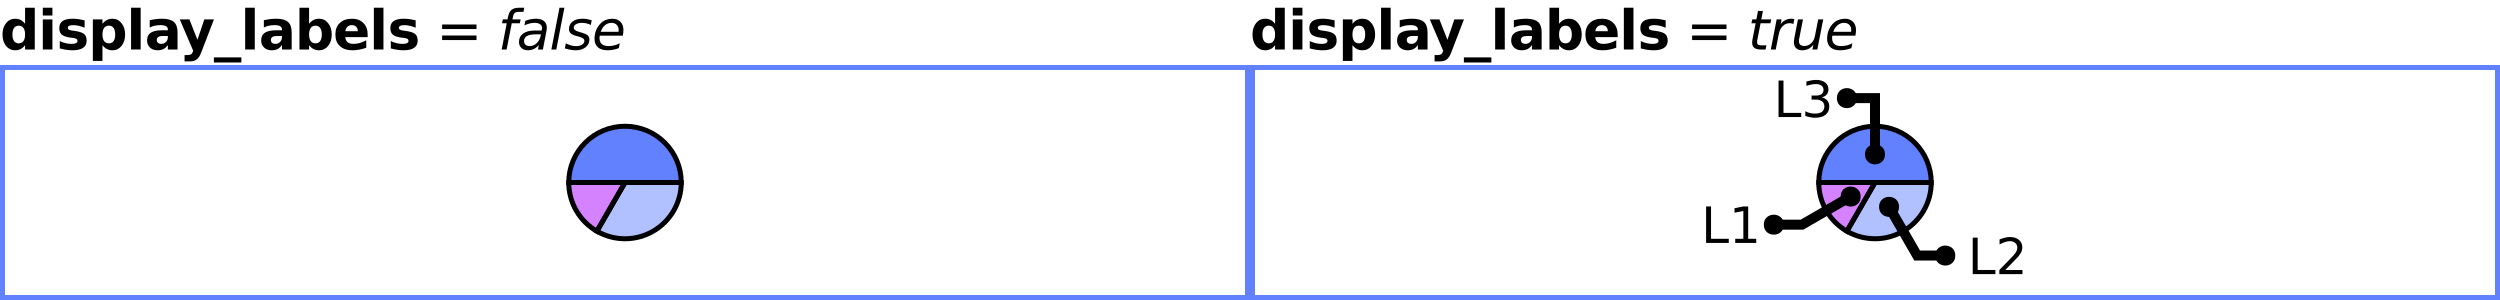
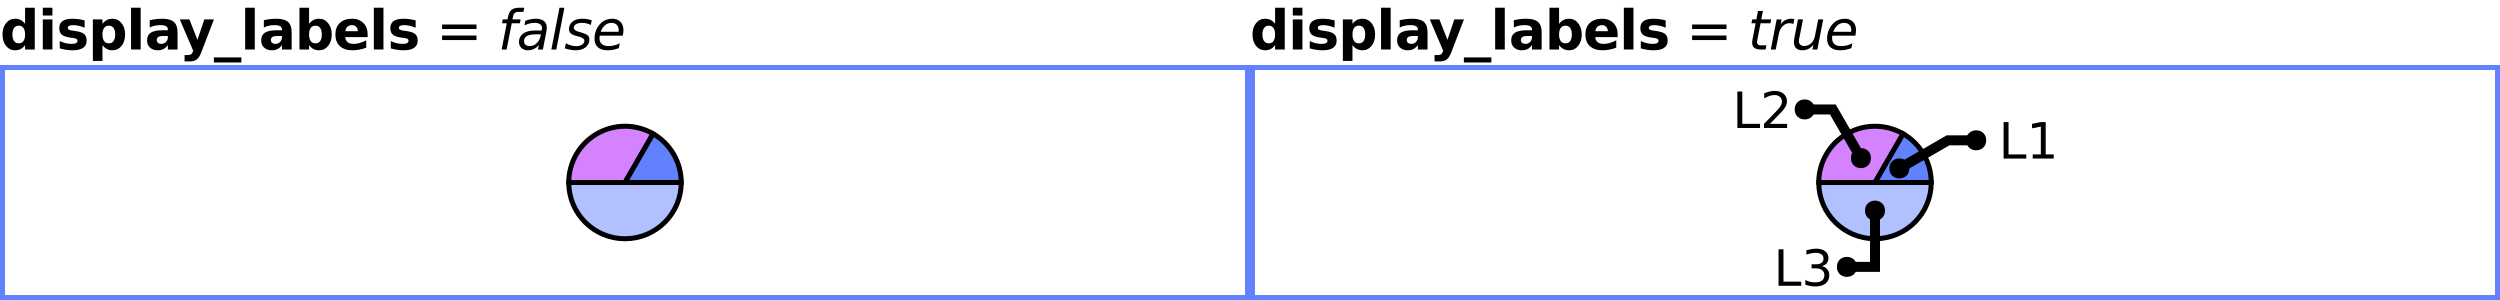
<svg xmlns="http://www.w3.org/2000/svg" xmlns:xlink="http://www.w3.org/1999/xlink" width="500pt" height="60pt" viewBox="0 0 500 60" version="1.1">
  <defs>
    <g>
      <symbol overflow="visible" id="glyph0-0">
        <path style="stroke:none;" d="M 0.547 1.938 L 0.547 -7.75 L 6.047 -7.75 L 6.047 1.938 Z M 1.172 1.328 L 5.438 1.328 L 5.438 -7.141 L 1.172 -7.141 Z M 1.172 1.328 " />
      </symbol>
      <symbol overflow="visible" id="glyph0-1">
        <path style="stroke:none;" d="M 5.016 -5.141 L 5.016 -8.359 L 6.953 -8.359 L 6.953 0 L 5.016 0 L 5.016 -0.875 C 4.754 -0.52 4.461 -0.258 4.141 -0.094 C 3.816 0.07 3.445 0.156 3.031 0.156 C 2.289 0.156 1.68 -0.133 1.203 -0.719 C 0.734 -1.312 0.5 -2.07 0.5 -3 C 0.5 -3.926 0.734 -4.68 1.203 -5.266 C 1.68 -5.859 2.289 -6.156 3.031 -6.156 C 3.445 -6.156 3.816 -6.07 4.141 -5.906 C 4.461 -5.738 4.754 -5.484 5.016 -5.141 Z M 3.75 -1.234 C 4.156 -1.234 4.469 -1.383 4.688 -1.688 C 4.906 -1.988 5.016 -2.426 5.016 -3 C 5.016 -3.57 4.906 -4.008 4.688 -4.312 C 4.469 -4.613 4.156 -4.766 3.75 -4.766 C 3.344 -4.766 3.031 -4.613 2.812 -4.312 C 2.594 -4.008 2.484 -3.57 2.484 -3 C 2.484 -2.426 2.594 -1.988 2.812 -1.688 C 3.031 -1.383 3.344 -1.234 3.75 -1.234 Z M 3.75 -1.234 " />
      </symbol>
      <symbol overflow="visible" id="glyph0-2">
        <path style="stroke:none;" d="M 0.922 -6.016 L 2.844 -6.016 L 2.844 0 L 0.922 0 Z M 0.922 -8.359 L 2.844 -8.359 L 2.844 -6.797 L 0.922 -6.797 Z M 0.922 -8.359 " />
      </symbol>
      <symbol overflow="visible" id="glyph0-3">
        <path style="stroke:none;" d="M 5.625 -5.828 L 5.625 -4.359 C 5.207 -4.535 4.805 -4.664 4.422 -4.75 C 4.047 -4.832 3.688 -4.875 3.344 -4.875 C 2.977 -4.875 2.707 -4.828 2.531 -4.734 C 2.352 -4.648 2.266 -4.516 2.266 -4.328 C 2.266 -4.172 2.332 -4.051 2.469 -3.969 C 2.602 -3.883 2.844 -3.82 3.188 -3.781 L 3.531 -3.734 C 4.508 -3.609 5.172 -3.398 5.516 -3.109 C 5.859 -2.828 6.031 -2.379 6.031 -1.766 C 6.031 -1.129 5.789 -0.648 5.312 -0.328 C 4.844 -0.004 4.141 0.156 3.203 0.156 C 2.805 0.156 2.395 0.125 1.969 0.062 C 1.539 0 1.102 -0.094 0.656 -0.219 L 0.656 -1.688 C 1.039 -1.5 1.43 -1.359 1.828 -1.266 C 2.234 -1.172 2.645 -1.125 3.062 -1.125 C 3.438 -1.125 3.719 -1.176 3.906 -1.281 C 4.102 -1.383 4.203 -1.535 4.203 -1.734 C 4.203 -1.91 4.133 -2.039 4 -2.125 C 3.875 -2.207 3.613 -2.273 3.219 -2.328 L 2.891 -2.359 C 2.023 -2.473 1.422 -2.672 1.078 -2.953 C 0.734 -3.242 0.562 -3.688 0.562 -4.281 C 0.562 -4.914 0.781 -5.383 1.219 -5.688 C 1.656 -6 2.328 -6.156 3.234 -6.156 C 3.586 -6.156 3.957 -6.129 4.344 -6.078 C 4.738 -6.023 5.164 -5.941 5.625 -5.828 Z M 5.625 -5.828 " />
      </symbol>
      <symbol overflow="visible" id="glyph0-4">
        <path style="stroke:none;" d="M 2.844 -0.875 L 2.844 2.281 L 0.922 2.281 L 0.922 -6.016 L 2.844 -6.016 L 2.844 -5.141 C 3.113 -5.484 3.41 -5.738 3.734 -5.906 C 4.055 -6.07 4.426 -6.156 4.844 -6.156 C 5.582 -6.156 6.188 -5.859 6.656 -5.266 C 7.133 -4.68 7.375 -3.926 7.375 -3 C 7.375 -2.07 7.133 -1.312 6.656 -0.719 C 6.188 -0.133 5.582 0.156 4.844 0.156 C 4.426 0.156 4.055 0.07 3.734 -0.094 C 3.41 -0.258 3.113 -0.52 2.844 -0.875 Z M 4.125 -4.766 C 3.707 -4.766 3.391 -4.613 3.172 -4.312 C 2.953 -4.008 2.844 -3.57 2.844 -3 C 2.844 -2.438 2.953 -2 3.172 -1.688 C 3.391 -1.383 3.707 -1.234 4.125 -1.234 C 4.539 -1.234 4.852 -1.383 5.062 -1.688 C 5.281 -1.988 5.391 -2.426 5.391 -3 C 5.391 -3.57 5.281 -4.008 5.062 -4.312 C 4.852 -4.613 4.539 -4.766 4.125 -4.766 Z M 4.125 -4.766 " />
      </symbol>
      <symbol overflow="visible" id="glyph0-5">
        <path style="stroke:none;" d="M 0.922 -8.359 L 2.844 -8.359 L 2.844 0 L 0.922 0 Z M 0.922 -8.359 " />
      </symbol>
      <symbol overflow="visible" id="glyph0-6">
        <path style="stroke:none;" d="M 3.625 -2.703 C 3.219 -2.703 2.91 -2.633 2.703 -2.5 C 2.504 -2.363 2.406 -2.164 2.406 -1.906 C 2.406 -1.656 2.488 -1.461 2.656 -1.328 C 2.82 -1.191 3.047 -1.125 3.328 -1.125 C 3.691 -1.125 4 -1.254 4.25 -1.516 C 4.5 -1.773 4.625 -2.098 4.625 -2.484 L 4.625 -2.703 Z M 6.562 -3.438 L 6.562 0 L 4.625 0 L 4.625 -0.891 C 4.363 -0.523 4.07 -0.258 3.75 -0.094 C 3.426 0.07 3.035 0.156 2.578 0.156 C 1.953 0.156 1.441 -0.023 1.047 -0.391 C 0.66 -0.754 0.469 -1.227 0.469 -1.812 C 0.469 -2.508 0.707 -3.02 1.188 -3.344 C 1.676 -3.676 2.441 -3.844 3.484 -3.844 L 4.625 -3.844 L 4.625 -4 C 4.625 -4.301 4.504 -4.52 4.266 -4.656 C 4.023 -4.801 3.648 -4.875 3.141 -4.875 C 2.723 -4.875 2.336 -4.832 1.984 -4.75 C 1.629 -4.676 1.301 -4.555 1 -4.391 L 1 -5.859 C 1.406 -5.953 1.816 -6.023 2.234 -6.078 C 2.648 -6.129 3.066 -6.156 3.484 -6.156 C 4.566 -6.156 5.348 -5.941 5.828 -5.516 C 6.316 -5.086 6.562 -4.395 6.562 -3.438 Z M 6.562 -3.438 " />
      </symbol>
      <symbol overflow="visible" id="glyph0-7">
        <path style="stroke:none;" d="M 0.141 -6.016 L 2.062 -6.016 L 3.672 -1.938 L 5.047 -6.016 L 6.969 -6.016 L 4.438 0.562 C 4.188 1.238 3.891 1.707 3.547 1.969 C 3.211 2.238 2.77 2.375 2.219 2.375 L 1.094 2.375 L 1.094 1.109 L 1.703 1.109 C 2.023 1.109 2.258 1.055 2.406 0.953 C 2.562 0.848 2.68 0.66 2.766 0.391 L 2.812 0.234 Z M 0.141 -6.016 " />
      </symbol>
      <symbol overflow="visible" id="glyph0-8">
        <path style="stroke:none;" d="M 5.5 1.578 L 5.5 2.594 L 0 2.594 L 0 1.578 Z M 5.5 1.578 " />
      </symbol>
      <symbol overflow="visible" id="glyph0-9">
        <path style="stroke:none;" d="M 4.125 -1.234 C 4.539 -1.234 4.852 -1.383 5.062 -1.688 C 5.281 -1.988 5.391 -2.426 5.391 -3 C 5.391 -3.57 5.281 -4.008 5.062 -4.312 C 4.852 -4.613 4.539 -4.766 4.125 -4.766 C 3.707 -4.766 3.391 -4.613 3.172 -4.312 C 2.953 -4.008 2.844 -3.57 2.844 -3 C 2.844 -2.438 2.953 -2 3.172 -1.688 C 3.391 -1.383 3.707 -1.234 4.125 -1.234 Z M 2.844 -5.141 C 3.113 -5.484 3.41 -5.738 3.734 -5.906 C 4.055 -6.07 4.426 -6.156 4.844 -6.156 C 5.582 -6.156 6.188 -5.859 6.656 -5.266 C 7.133 -4.68 7.375 -3.926 7.375 -3 C 7.375 -2.07 7.133 -1.312 6.656 -0.719 C 6.188 -0.133 5.582 0.156 4.844 0.156 C 4.426 0.156 4.055 0.07 3.734 -0.094 C 3.41 -0.258 3.113 -0.52 2.844 -0.875 L 2.844 0 L 0.922 0 L 0.922 -8.359 L 2.844 -8.359 Z M 2.844 -5.141 " />
      </symbol>
      <symbol overflow="visible" id="glyph0-10">
        <path style="stroke:none;" d="M 6.922 -3.031 L 6.922 -2.469 L 2.438 -2.469 C 2.477 -2.02 2.641 -1.68 2.922 -1.453 C 3.203 -1.234 3.594 -1.125 4.094 -1.125 C 4.5 -1.125 4.91 -1.18 5.328 -1.297 C 5.754 -1.422 6.191 -1.602 6.641 -1.844 L 6.641 -0.359 C 6.191 -0.191 5.738 -0.066 5.281 0.016 C 4.82 0.109 4.367 0.156 3.922 0.156 C 2.828 0.156 1.977 -0.117 1.375 -0.672 C 0.77 -1.223 0.469 -2 0.469 -3 C 0.469 -3.977 0.766 -4.75 1.359 -5.312 C 1.953 -5.875 2.77 -6.156 3.812 -6.156 C 4.75 -6.156 5.5 -5.867 6.062 -5.297 C 6.633 -4.734 6.922 -3.977 6.922 -3.031 Z M 4.953 -3.656 C 4.953 -4.031 4.844 -4.328 4.625 -4.547 C 4.414 -4.766 4.141 -4.875 3.797 -4.875 C 3.422 -4.875 3.117 -4.77 2.891 -4.562 C 2.66 -4.352 2.516 -4.051 2.453 -3.656 Z M 4.953 -3.656 " />
      </symbol>
      <symbol overflow="visible" id="glyph1-0">
        <path style="stroke:none;" d="M 0.547 1.938 L 0.547 -7.75 L 6.047 -7.75 L 6.047 1.938 Z M 1.172 1.328 L 5.438 1.328 L 5.438 -7.141 L 1.172 -7.141 Z M 1.172 1.328 " />
      </symbol>
      <symbol overflow="visible" id="glyph1-1">
        <path style="stroke:none;" d="" />
      </symbol>
      <symbol overflow="visible" id="glyph1-2">
        <path style="stroke:none;" d="M 1.172 -5 L 8.047 -5 L 8.047 -4.094 L 1.172 -4.094 Z M 1.172 -2.797 L 8.047 -2.797 L 8.047 -1.891 L 1.172 -1.891 Z M 1.172 -2.797 " />
      </symbol>
      <symbol overflow="visible" id="glyph2-0">
        <path style="stroke:none;" d="M 0.547 1.938 L 0.547 -7.75 L 6.047 -7.75 L 6.047 1.938 Z M 1.172 1.328 L 5.438 1.328 L 5.438 -7.141 L 1.172 -7.141 Z M 1.172 1.328 " />
      </symbol>
      <symbol overflow="visible" id="glyph2-1">
        <path style="stroke:none;" d="M 5.266 -8.359 L 5.109 -7.531 L 4.156 -7.531 C 3.801 -7.531 3.539 -7.457 3.375 -7.312 C 3.207 -7.176 3.086 -6.922 3.016 -6.547 L 2.906 -6.016 L 4.531 -6.016 L 4.391 -5.25 L 2.766 -5.25 L 1.734 0 L 0.75 0 L 1.766 -5.25 L 0.828 -5.25 L 0.969 -6.016 L 1.906 -6.016 L 2 -6.438 C 2.133 -7.145 2.367 -7.641 2.703 -7.922 C 3.047 -8.211 3.586 -8.359 4.328 -8.359 Z M 5.266 -8.359 " />
      </symbol>
      <symbol overflow="visible" id="glyph2-2">
        <path style="stroke:none;" d="M 5.906 -3.438 L 5.234 0 L 4.25 0 L 4.438 -0.906 C 4.145 -0.551 3.812 -0.285 3.438 -0.109 C 3.07 0.066 2.66 0.156 2.203 0.156 C 1.691 0.156 1.27 0 0.938 -0.312 C 0.613 -0.625 0.453 -1.023 0.453 -1.516 C 0.453 -2.223 0.727 -2.781 1.281 -3.188 C 1.844 -3.594 2.617 -3.797 3.609 -3.797 L 4.984 -3.797 L 5.031 -4.062 C 5.039 -4.094 5.047 -4.125 5.047 -4.156 C 5.055 -4.188 5.062 -4.238 5.062 -4.312 C 5.062 -4.633 4.93 -4.883 4.672 -5.062 C 4.41 -5.238 4.047 -5.328 3.578 -5.328 C 3.254 -5.328 2.922 -5.285 2.578 -5.203 C 2.242 -5.117 1.898 -4.992 1.547 -4.828 L 1.719 -5.734 C 2.082 -5.879 2.441 -5.984 2.797 -6.047 C 3.16 -6.117 3.508 -6.156 3.844 -6.156 C 4.551 -6.156 5.086 -6 5.453 -5.688 C 5.828 -5.383 6.016 -4.941 6.016 -4.359 C 6.016 -4.234 6.004 -4.094 5.984 -3.938 C 5.973 -3.781 5.945 -3.613 5.906 -3.438 Z M 4.844 -3.031 L 3.844 -3.031 C 3.039 -3.031 2.441 -2.922 2.047 -2.703 C 1.66 -2.484 1.469 -2.145 1.469 -1.688 C 1.469 -1.375 1.566 -1.129 1.766 -0.953 C 1.961 -0.773 2.238 -0.688 2.594 -0.688 C 3.133 -0.688 3.602 -0.879 4 -1.266 C 4.406 -1.648 4.672 -2.16 4.797 -2.797 Z M 4.844 -3.031 " />
      </symbol>
      <symbol overflow="visible" id="glyph2-3">
        <path style="stroke:none;" d="M 2.016 -8.359 L 3 -8.359 L 1.375 0 L 0.391 0 Z M 2.016 -8.359 " />
      </symbol>
      <symbol overflow="visible" id="glyph2-4">
        <path style="stroke:none;" d="M 5.5 -5.844 L 5.312 -4.906 C 5.051 -5.051 4.773 -5.156 4.484 -5.219 C 4.191 -5.289 3.895 -5.328 3.594 -5.328 C 3.07 -5.328 2.66 -5.238 2.359 -5.062 C 2.055 -4.883 1.906 -4.645 1.906 -4.344 C 1.906 -3.988 2.254 -3.719 2.953 -3.531 C 3.004 -3.508 3.047 -3.5 3.078 -3.5 L 3.391 -3.406 C 4.047 -3.219 4.484 -3.023 4.703 -2.828 C 4.922 -2.629 5.031 -2.352 5.031 -2 C 5.031 -1.363 4.773 -0.844 4.266 -0.438 C 3.766 -0.039 3.102 0.156 2.281 0.156 C 1.969 0.156 1.633 0.125 1.281 0.062 C 0.926 0 0.539 -0.094 0.125 -0.219 L 0.312 -1.234 C 0.676 -1.055 1.031 -0.914 1.375 -0.812 C 1.727 -0.719 2.066 -0.672 2.391 -0.672 C 2.879 -0.672 3.273 -0.773 3.578 -0.984 C 3.879 -1.191 4.031 -1.453 4.031 -1.766 C 4.031 -2.109 3.633 -2.391 2.844 -2.609 L 2.734 -2.625 L 2.391 -2.719 C 1.891 -2.852 1.523 -3.023 1.297 -3.234 C 1.066 -3.453 0.953 -3.734 0.953 -4.078 C 0.953 -4.711 1.191 -5.219 1.672 -5.594 C 2.148 -5.969 2.801 -6.156 3.625 -6.156 C 3.957 -6.156 4.273 -6.129 4.578 -6.078 C 4.891 -6.023 5.195 -5.945 5.5 -5.844 Z M 5.5 -5.844 " />
      </symbol>
      <symbol overflow="visible" id="glyph2-5">
        <path style="stroke:none;" d="M 5.297 -3.547 C 5.305 -3.598 5.312 -3.656 5.312 -3.719 C 5.32 -3.781 5.328 -3.844 5.328 -3.906 C 5.328 -4.344 5.195 -4.688 4.938 -4.938 C 4.688 -5.195 4.336 -5.328 3.891 -5.328 C 3.398 -5.328 2.969 -5.172 2.594 -4.859 C 2.219 -4.547 1.93 -4.109 1.734 -3.547 Z M 6.156 -2.766 L 1.547 -2.766 C 1.523 -2.629 1.508 -2.52 1.5 -2.438 C 1.5 -2.363 1.5 -2.301 1.5 -2.25 C 1.5 -1.75 1.648 -1.363 1.953 -1.094 C 2.266 -0.82 2.695 -0.688 3.25 -0.688 C 3.688 -0.688 4.094 -0.734 4.469 -0.828 C 4.852 -0.922 5.211 -1.062 5.547 -1.25 L 5.359 -0.281 C 5.004 -0.133 4.633 -0.023 4.25 0.047 C 3.875 0.117 3.492 0.156 3.109 0.156 C 2.273 0.156 1.629 -0.039 1.172 -0.438 C 0.723 -0.844 0.5 -1.41 0.5 -2.141 C 0.5 -2.766 0.609 -3.348 0.828 -3.891 C 1.055 -4.43 1.391 -4.91 1.828 -5.328 C 2.109 -5.598 2.441 -5.801 2.828 -5.938 C 3.211 -6.082 3.617 -6.156 4.047 -6.156 C 4.734 -6.156 5.273 -5.953 5.672 -5.547 C 6.078 -5.141 6.281 -4.594 6.281 -3.906 C 6.281 -3.738 6.27 -3.562 6.25 -3.375 C 6.227 -3.188 6.195 -2.984 6.156 -2.766 Z M 6.156 -2.766 " />
      </symbol>
      <symbol overflow="visible" id="glyph2-6">
        <path style="stroke:none;" d="M 4.656 -6.016 L 4.5 -5.25 L 2.531 -5.25 L 1.891 -1.984 C 1.867 -1.859 1.852 -1.754 1.844 -1.672 C 1.832 -1.586 1.828 -1.523 1.828 -1.484 C 1.828 -1.254 1.895 -1.086 2.031 -0.984 C 2.164 -0.879 2.391 -0.828 2.703 -0.828 L 3.703 -0.828 L 3.531 0 L 2.578 0 C 1.992 0 1.555 -0.113 1.266 -0.344 C 0.984 -0.57 0.844 -0.922 0.844 -1.391 C 0.844 -1.473 0.848 -1.562 0.859 -1.656 C 0.867 -1.758 0.883 -1.867 0.906 -1.984 L 1.547 -5.25 L 0.703 -5.25 L 0.859 -6.016 L 1.688 -6.016 L 2.016 -7.719 L 3 -7.719 L 2.672 -6.016 Z M 4.656 -6.016 " />
      </symbol>
      <symbol overflow="visible" id="glyph2-7">
        <path style="stroke:none;" d="M 4.906 -5.109 C 4.801 -5.16 4.68 -5.195 4.547 -5.219 C 4.422 -5.25 4.285 -5.266 4.141 -5.266 C 3.617 -5.266 3.16 -5.066 2.766 -4.672 C 2.367 -4.273 2.109 -3.738 1.984 -3.062 L 1.375 0 L 0.391 0 L 1.562 -6.016 L 2.547 -6.016 L 2.359 -5.078 C 2.617 -5.43 2.93 -5.695 3.297 -5.875 C 3.66 -6.062 4.051 -6.156 4.469 -6.156 C 4.57 -6.156 4.676 -6.148 4.781 -6.141 C 4.883 -6.129 4.988 -6.109 5.094 -6.078 Z M 4.906 -5.109 " />
      </symbol>
      <symbol overflow="visible" id="glyph2-8">
        <path style="stroke:none;" d="M 0.734 -2.391 L 1.438 -6.016 L 2.438 -6.016 L 1.734 -2.422 C 1.691 -2.242 1.66 -2.094 1.641 -1.969 C 1.629 -1.844 1.625 -1.738 1.625 -1.656 C 1.625 -1.352 1.719 -1.117 1.906 -0.953 C 2.094 -0.785 2.359 -0.703 2.703 -0.703 C 3.223 -0.703 3.676 -0.879 4.062 -1.234 C 4.457 -1.598 4.711 -2.082 4.828 -2.688 L 5.484 -6.016 L 6.484 -6.016 L 5.312 0 L 4.328 0 L 4.516 -0.953 C 4.242 -0.598 3.914 -0.32 3.531 -0.125 C 3.145 0.062 2.734 0.156 2.297 0.156 C 1.773 0.156 1.363 0.016 1.062 -0.266 C 0.77 -0.555 0.625 -0.961 0.625 -1.484 C 0.625 -1.586 0.633 -1.719 0.656 -1.875 C 0.676 -2.039 0.703 -2.211 0.734 -2.391 Z M 0.734 -2.391 " />
      </symbol>
      <symbol overflow="visible" id="glyph3-0">
        <path style="stroke:none;" d="M 0.5 1.766 L 0.5 -7.047 L 5.5 -7.047 L 5.5 1.766 Z M 1.062 1.219 L 4.938 1.219 L 4.938 -6.484 L 1.062 -6.484 Z M 1.062 1.219 " />
      </symbol>
      <symbol overflow="visible" id="glyph3-1">
        <path style="stroke:none;" d="M 0.984 -7.297 L 1.969 -7.297 L 1.969 -0.828 L 5.516 -0.828 L 5.516 0 L 0.984 0 Z M 0.984 -7.297 " />
      </symbol>
      <symbol overflow="visible" id="glyph3-2">
+         <path style="stroke:none;" d="M 4.062 -3.938 C 4.531 -3.832 4.895 -3.617 5.156 -3.297 C 5.426 -2.984 5.562 -2.594 5.562 -2.125 C 5.562 -1.406 5.312 -0.848 4.812 -0.453 C 4.32 -0.055 3.617 0.141 2.703 0.141 C 2.398 0.141 2.086 0.109 1.766 0.047 C 1.441 -0.016 1.109 -0.102 0.766 -0.219 L 0.766 -1.172 C 1.035 -1.016 1.332 -0.895 1.656 -0.812 C 1.988 -0.727 2.332 -0.688 2.688 -0.688 C 3.301 -0.688 3.77 -0.805 4.094 -1.047 C 4.414 -1.297 4.578 -1.656 4.578 -2.125 C 4.578 -2.551 4.426 -2.883 4.125 -3.125 C 3.82 -3.363 3.406 -3.484 2.875 -3.484 L 2.016 -3.484 L 2.016 -4.297 L 2.906 -4.297 C 3.395 -4.297 3.766 -4.395 4.016 -4.594 C 4.273 -4.789 4.406 -5.07 4.406 -5.438 C 4.406 -5.801 4.27 -6.082 4 -6.281 C 3.738 -6.488 3.363 -6.594 2.875 -6.594 C 2.602 -6.594 2.312 -6.562 2 -6.5 C 1.688 -6.445 1.348 -6.359 0.984 -6.234 L 0.984 -7.109 C 1.359 -7.211 1.707 -7.289 2.031 -7.344 C 2.363 -7.395 2.672 -7.422 2.953 -7.422 C 3.703 -7.422 4.297 -7.25 4.734 -6.906 C 5.172 -6.57 5.391 -6.113 5.391 -5.531 C 5.391 -5.125 5.273 -4.781 5.047 -4.5 C 4.816 -4.227 4.488 -4.039 4.062 -3.938 Z M 4.062 -3.938 " />
+       </symbol>
+       <symbol overflow="visible" id="glyph3-3">
        <path style="stroke:none;" d="M 1.922 -0.828 L 5.359 -0.828 L 5.359 0 L 0.734 0 L 0.734 -0.828 C 1.109 -1.211 1.617 -1.734 2.266 -2.391 C 2.91 -3.047 3.316 -3.469 3.484 -3.656 C 3.797 -4.008 4.016 -4.305 4.141 -4.547 C 4.266 -4.797 4.328 -5.039 4.328 -5.281 C 4.328 -5.664 4.191 -5.977 3.922 -6.219 C 3.648 -6.469 3.297 -6.594 2.859 -6.594 C 2.547 -6.594 2.219 -6.535 1.875 -6.422 C 1.539 -6.316 1.176 -6.156 0.781 -5.938 L 0.781 -6.938 C 1.176 -7.094 1.547 -7.211 1.891 -7.297 C 2.234 -7.379 2.551 -7.422 2.844 -7.422 C 3.594 -7.422 4.191 -7.234 4.641 -6.859 C 5.098 -6.484 5.328 -5.977 5.328 -5.344 C 5.328 -5.039 5.27 -4.754 5.156 -4.484 C 5.039 -4.223 4.836 -3.91 4.547 -3.547 C 4.461 -3.453 4.203 -3.176 3.766 -2.719 C 3.328 -2.27 2.711 -1.641 1.922 -0.828 Z M 1.922 -0.828 " />
      </symbol>
-       <symbol overflow="visible" id="glyph3-3">
+       <symbol overflow="visible" id="glyph3-4">
        <path style="stroke:none;" d="M 1.234 -0.828 L 2.859 -0.828 L 2.859 -6.391 L 1.094 -6.047 L 1.094 -6.938 L 2.844 -7.297 L 3.828 -7.297 L 3.828 -0.828 L 5.438 -0.828 L 5.438 0 L 1.234 0 Z M 1.234 -0.828 " />
      </symbol>
-       <symbol overflow="visible" id="glyph3-4">
-         <path style="stroke:none;" d="M 4.062 -3.938 C 4.531 -3.832 4.895 -3.617 5.156 -3.297 C 5.426 -2.984 5.562 -2.594 5.562 -2.125 C 5.562 -1.406 5.312 -0.848 4.812 -0.453 C 4.32 -0.055 3.617 0.141 2.703 0.141 C 2.398 0.141 2.086 0.109 1.766 0.047 C 1.441 -0.016 1.109 -0.102 0.766 -0.219 L 0.766 -1.172 C 1.035 -1.016 1.332 -0.895 1.656 -0.812 C 1.988 -0.727 2.332 -0.688 2.688 -0.688 C 3.301 -0.688 3.77 -0.805 4.094 -1.047 C 4.414 -1.297 4.578 -1.656 4.578 -2.125 C 4.578 -2.551 4.426 -2.883 4.125 -3.125 C 3.82 -3.363 3.406 -3.484 2.875 -3.484 L 2.016 -3.484 L 2.016 -4.297 L 2.906 -4.297 C 3.395 -4.297 3.766 -4.395 4.016 -4.594 C 4.273 -4.789 4.406 -5.07 4.406 -5.438 C 4.406 -5.801 4.27 -6.082 4 -6.281 C 3.738 -6.488 3.363 -6.594 2.875 -6.594 C 2.602 -6.594 2.312 -6.562 2 -6.5 C 1.688 -6.445 1.348 -6.359 0.984 -6.234 L 0.984 -7.109 C 1.359 -7.211 1.707 -7.289 2.031 -7.344 C 2.363 -7.395 2.672 -7.422 2.953 -7.422 C 3.703 -7.422 4.297 -7.25 4.734 -6.906 C 5.172 -6.57 5.391 -6.113 5.391 -5.531 C 5.391 -5.125 5.273 -4.781 5.047 -4.5 C 4.816 -4.227 4.488 -4.039 4.062 -3.938 Z M 4.062 -3.938 " />
-       </symbol>
    </g>
    <clipPath id="clip1">
-       <path d="M 105 22 L 151 22 L 151 59 L 105 59 Z M 105 22 " />
+       <path d="M 99 22 L 151 22 L 151 59 L 99 59 Z M 99 22 " />
    </clipPath>
    <clipPath id="clip2">
-       <path d="M 99 22 L 140 22 L 140 59 L 99 59 Z M 99 22 " />
+       <path d="M 99 14 L 145 14 L 145 51 L 99 51 Z M 99 14 " />
    </clipPath>
    <clipPath id="clip3">
-       <path d="M 99 14 L 151 14 L 151 51 L 99 51 Z M 99 14 " />
+       <path d="M 110 14 L 151 14 L 151 51 L 110 51 Z M 110 14 " />
    </clipPath>
    <clipPath id="clip4">
-       <path d="M 355 22 L 401 22 L 401 59 L 355 59 Z M 355 22 " />
+       <path d="M 349 22 L 401 22 L 401 59 L 349 59 Z M 349 22 " />
    </clipPath>
    <clipPath id="clip5">
-       <path d="M 349 22 L 390 22 L 390 59 L 349 59 Z M 349 22 " />
+       <path d="M 349 14 L 395 14 L 395 51 L 349 51 Z M 349 14 " />
    </clipPath>
    <clipPath id="clip6">
-       <path d="M 349 14 L 401 14 L 401 51 L 349 51 Z M 349 14 " />
+       <path d="M 360 14 L 401 14 L 401 51 L 360 51 Z M 360 14 " />
    </clipPath>
    <clipPath id="clip7">
-       <path d="M 349 14 L 418 14 L 418 59 L 349 59 Z M 349 14 " />
+       <path d="M 332 14 L 401 14 L 401 59 L 332 59 Z M 332 14 " />
    </clipPath>
    <clipPath id="clip8">
-       <path d="M 326 14 L 399 14 L 399 59 L 326 59 Z M 326 14 " />
+       <path d="M 351 14 L 424 14 L 424 59 L 351 59 Z M 351 14 " />
    </clipPath>
  </defs>
  <g id="surface2">
    <g style="fill:rgb(0%,0%,0%);fill-opacity:1;">
      <use xlink:href="#glyph0-1" x="0" y="9.901" />
      <use xlink:href="#glyph0-2" x="7.639" y="9.901" />
      <use xlink:href="#glyph0-3" x="11.297" y="9.901" />
      <use xlink:href="#glyph0-4" x="17.649" y="9.901" />
      <use xlink:href="#glyph0-5" x="25.288" y="9.901" />
      <use xlink:href="#glyph0-6" x="28.946" y="9.901" />
      <use xlink:href="#glyph0-7" x="35.819" y="9.901" />
      <use xlink:href="#glyph0-8" x="42.775" y="9.901" />
      <use xlink:href="#glyph0-5" x="48.111" y="9.901" />
      <use xlink:href="#glyph0-6" x="51.77" y="9.901" />
      <use xlink:href="#glyph0-9" x="58.971" y="9.901" />
      <use xlink:href="#glyph0-10" x="66.609" y="9.901" />
      <use xlink:href="#glyph0-5" x="73.848" y="9.901" />
      <use xlink:href="#glyph0-3" x="77.506" y="9.901" />
    </g>
    <g style="fill:rgb(0%,0%,0%);fill-opacity:1;">
      <use xlink:href="#glyph1-1" x="83.858" y="9.901" />
      <use xlink:href="#glyph1-2" x="87.251" y="9.901" />
      <use xlink:href="#glyph1-1" x="96.192" y="9.901" />
    </g>
    <g style="fill:rgb(0%,0%,0%);fill-opacity:1;">
      <use xlink:href="#glyph2-1" x="99.585" y="9.901" />
      <use xlink:href="#glyph2-2" x="103.342" y="9.901" />
      <use xlink:href="#glyph2-3" x="109.882" y="9.901" />
      <use xlink:href="#glyph2-4" x="112.847" y="9.901" />
      <use xlink:href="#glyph2-5" x="118.406" y="9.901" />
    </g>
    <path style=" stroke:none;fill-rule:evenodd;fill:rgb(38.039%,50.588%,100%);fill-opacity:1;" d="M 0 13 L 250 13 L 250 60 L 0 60 Z M 1 14 L 249 14 L 249 59 L 1 59 Z M 1 14 " />
-     <path style=" stroke:none;fill-rule:nonzero;fill:rgb(38.039%,50.588%,100%);fill-opacity:0.49;" d="M 125 36.5 L 136.25 36.5 C 136.25 40.52 134.105 44.234 130.625 46.242 C 127.145 48.254 122.855 48.254 119.375 46.242 Z M 125 36.5 " />
+     <path style=" stroke:none;fill-rule:nonzero;fill:rgb(38.039%,50.588%,100%);fill-opacity:0.49;" d="M 125 36.5 L 136.25 36.5 C 136.25 42.715 131.215 47.75 125 47.75 C 118.785 47.75 113.75 42.715 113.75 36.5 Z M 125 36.5 " />
    <g clip-path="url(#clip1)" clip-rule="nonzero">
-       <path style="fill:none;stroke-width:1;stroke-linecap:butt;stroke-linejoin:miter;stroke:rgb(0%,0%,0%);stroke-opacity:1;stroke-miterlimit:10;" d="M 124 22.5 L 135.25 22.5 C 135.25 26.52 133.105 30.234 129.625 32.242 C 126.145 34.254 121.855 34.254 118.375 32.242 Z M 124 22.5 " transform="matrix(1,0,0,1,1,14)" />
-     </g>
-     <path style=" stroke:none;fill-rule:nonzero;fill:rgb(66.667%,0%,100%);fill-opacity:0.49;" d="M 125 36.5 L 119.375 46.242 C 115.895 44.234 113.75 40.52 113.75 36.5 Z M 125 36.5 " />
+       <path style="fill:none;stroke-width:1;stroke-linecap:butt;stroke-linejoin:miter;stroke:rgb(0%,0%,0%);stroke-opacity:1;stroke-miterlimit:10;" d="M 124 22.5 L 135.25 22.5 C 135.25 28.715 130.215 33.75 124 33.75 C 117.785 33.75 112.75 28.715 112.75 22.5 Z M 124 22.5 " transform="matrix(1,0,0,1,1,14)" />
+     </g>
+     <path style=" stroke:none;fill-rule:nonzero;fill:rgb(66.667%,0%,100%);fill-opacity:0.49;" d="M 125 36.5 L 113.75 36.5 C 113.75 32.48 115.895 28.766 119.375 26.758 C 122.855 24.746 127.145 24.746 130.625 26.758 Z M 125 36.5 " />
    <g clip-path="url(#clip2)" clip-rule="nonzero">
-       <path style="fill:none;stroke-width:1;stroke-linecap:butt;stroke-linejoin:miter;stroke:rgb(0%,0%,0%);stroke-opacity:1;stroke-miterlimit:10;" d="M 124 22.5 L 118.375 32.242 C 114.895 30.234 112.75 26.52 112.75 22.5 Z M 124 22.5 " transform="matrix(1,0,0,1,1,14)" />
-     </g>
-     <path style=" stroke:none;fill-rule:nonzero;fill:rgb(38.039%,50.588%,100%);fill-opacity:1;" d="M 125 36.5 L 113.75 36.5 C 113.75 30.285 118.785 25.25 125 25.25 C 131.215 25.25 136.25 30.285 136.25 36.5 Z M 125 36.5 " />
+       <path style="fill:none;stroke-width:1;stroke-linecap:butt;stroke-linejoin:miter;stroke:rgb(0%,0%,0%);stroke-opacity:1;stroke-miterlimit:10;" d="M 124 22.5 L 112.75 22.5 C 112.75 18.48 114.895 14.766 118.375 12.758 C 121.855 10.746 126.145 10.746 129.625 12.758 Z M 124 22.5 " transform="matrix(1,0,0,1,1,14)" />
+     </g>
+     <path style=" stroke:none;fill-rule:nonzero;fill:rgb(38.039%,50.588%,100%);fill-opacity:1;" d="M 125 36.5 L 130.625 26.758 C 134.105 28.766 136.25 32.48 136.25 36.5 Z M 125 36.5 " />
    <g clip-path="url(#clip3)" clip-rule="nonzero">
-       <path style="fill:none;stroke-width:1;stroke-linecap:butt;stroke-linejoin:miter;stroke:rgb(0%,0%,0%);stroke-opacity:1;stroke-miterlimit:10;" d="M 124 22.5 L 112.75 22.5 C 112.75 16.285 117.785 11.25 124 11.25 C 130.215 11.25 135.25 16.285 135.25 22.5 Z M 124 22.5 " transform="matrix(1,0,0,1,1,14)" />
+       <path style="fill:none;stroke-width:1;stroke-linecap:butt;stroke-linejoin:miter;stroke:rgb(0%,0%,0%);stroke-opacity:1;stroke-miterlimit:10;" d="M 124 22.5 L 129.625 12.758 C 133.105 14.766 135.25 18.48 135.25 22.5 Z M 124 22.5 " transform="matrix(1,0,0,1,1,14)" />
    </g>
    <g style="fill:rgb(0%,0%,0%);fill-opacity:1;">
      <use xlink:href="#glyph0-1" x="250" y="9.901" />
      <use xlink:href="#glyph0-2" x="257.639" y="9.901" />
      <use xlink:href="#glyph0-3" x="261.297" y="9.901" />
      <use xlink:href="#glyph0-4" x="267.649" y="9.901" />
      <use xlink:href="#glyph0-5" x="275.288" y="9.901" />
      <use xlink:href="#glyph0-6" x="278.946" y="9.901" />
      <use xlink:href="#glyph0-7" x="285.819" y="9.901" />
      <use xlink:href="#glyph0-8" x="292.775" y="9.901" />
      <use xlink:href="#glyph0-5" x="298.111" y="9.901" />
      <use xlink:href="#glyph0-6" x="301.77" y="9.901" />
      <use xlink:href="#glyph0-9" x="308.971" y="9.901" />
      <use xlink:href="#glyph0-10" x="316.609" y="9.901" />
      <use xlink:href="#glyph0-5" x="323.848" y="9.901" />
      <use xlink:href="#glyph0-3" x="327.506" y="9.901" />
    </g>
    <g style="fill:rgb(0%,0%,0%);fill-opacity:1;">
      <use xlink:href="#glyph1-1" x="333.858" y="9.901" />
      <use xlink:href="#glyph1-2" x="337.251" y="9.901" />
      <use xlink:href="#glyph1-1" x="346.192" y="9.901" />
    </g>
    <g style="fill:rgb(0%,0%,0%);fill-opacity:1;">
      <use xlink:href="#glyph2-6" x="349.585" y="9.901" />
      <use xlink:href="#glyph2-7" x="353.77" y="9.901" />
      <use xlink:href="#glyph2-8" x="358.157" y="9.901" />
      <use xlink:href="#glyph2-5" x="364.921" y="9.901" />
    </g>
    <path style=" stroke:none;fill-rule:evenodd;fill:rgb(38.039%,50.588%,100%);fill-opacity:1;" d="M 250 13 L 500 13 L 500 60 L 250 60 Z M 251 14 L 499 14 L 499 59 L 251 59 Z M 251 14 " />
-     <path style=" stroke:none;fill-rule:nonzero;fill:rgb(38.039%,50.588%,100%);fill-opacity:0.49;" d="M 375 36.5 L 386.25 36.5 C 386.25 40.52 384.105 44.234 380.625 46.242 C 377.145 48.254 372.855 48.254 369.375 46.242 Z M 375 36.5 " />
+     <path style=" stroke:none;fill-rule:nonzero;fill:rgb(38.039%,50.588%,100%);fill-opacity:0.49;" d="M 375 36.5 L 386.25 36.5 C 386.25 42.715 381.215 47.75 375 47.75 C 368.785 47.75 363.75 42.715 363.75 36.5 Z M 375 36.5 " />
    <g clip-path="url(#clip4)" clip-rule="nonzero">
-       <path style="fill:none;stroke-width:1;stroke-linecap:butt;stroke-linejoin:miter;stroke:rgb(0%,0%,0%);stroke-opacity:1;stroke-miterlimit:10;" d="M 124 22.5 L 135.25 22.5 C 135.25 26.52 133.105 30.234 129.625 32.242 C 126.145 34.254 121.855 34.254 118.375 32.242 Z M 124 22.5 " transform="matrix(1,0,0,1,251,14)" />
-     </g>
-     <path style=" stroke:none;fill-rule:nonzero;fill:rgb(66.667%,0%,100%);fill-opacity:0.49;" d="M 375 36.5 L 369.375 46.242 C 365.895 44.234 363.75 40.52 363.75 36.5 Z M 375 36.5 " />
+       <path style="fill:none;stroke-width:1;stroke-linecap:butt;stroke-linejoin:miter;stroke:rgb(0%,0%,0%);stroke-opacity:1;stroke-miterlimit:10;" d="M 124 22.5 L 135.25 22.5 C 135.25 28.715 130.215 33.75 124 33.75 C 117.785 33.75 112.75 28.715 112.75 22.5 Z M 124 22.5 " transform="matrix(1,0,0,1,251,14)" />
+     </g>
+     <path style=" stroke:none;fill-rule:nonzero;fill:rgb(66.667%,0%,100%);fill-opacity:0.49;" d="M 375 36.5 L 363.75 36.5 C 363.75 32.48 365.895 28.766 369.375 26.758 C 372.855 24.746 377.145 24.746 380.625 26.758 Z M 375 36.5 " />
    <g clip-path="url(#clip5)" clip-rule="nonzero">
-       <path style="fill:none;stroke-width:1;stroke-linecap:butt;stroke-linejoin:miter;stroke:rgb(0%,0%,0%);stroke-opacity:1;stroke-miterlimit:10;" d="M 124 22.5 L 118.375 32.242 C 114.895 30.234 112.75 26.52 112.75 22.5 Z M 124 22.5 " transform="matrix(1,0,0,1,251,14)" />
-     </g>
-     <path style=" stroke:none;fill-rule:nonzero;fill:rgb(38.039%,50.588%,100%);fill-opacity:1;" d="M 375 36.5 L 363.75 36.5 C 363.75 30.285 368.785 25.25 375 25.25 C 381.215 25.25 386.25 30.285 386.25 36.5 Z M 375 36.5 " />
+       <path style="fill:none;stroke-width:1;stroke-linecap:butt;stroke-linejoin:miter;stroke:rgb(0%,0%,0%);stroke-opacity:1;stroke-miterlimit:10;" d="M 124 22.5 L 112.75 22.5 C 112.75 18.48 114.895 14.766 118.375 12.758 C 121.855 10.746 126.145 10.746 129.625 12.758 Z M 124 22.5 " transform="matrix(1,0,0,1,251,14)" />
+     </g>
+     <path style=" stroke:none;fill-rule:nonzero;fill:rgb(38.039%,50.588%,100%);fill-opacity:1;" d="M 375 36.5 L 380.625 26.758 C 384.105 28.766 386.25 32.48 386.25 36.5 Z M 375 36.5 " />
    <g clip-path="url(#clip6)" clip-rule="nonzero">
-       <path style="fill:none;stroke-width:1;stroke-linecap:butt;stroke-linejoin:miter;stroke:rgb(0%,0%,0%);stroke-opacity:1;stroke-miterlimit:10;" d="M 124 22.5 L 112.75 22.5 C 112.75 16.285 117.785 11.25 124 11.25 C 130.215 11.25 135.25 16.285 135.25 22.5 Z M 124 22.5 " transform="matrix(1,0,0,1,251,14)" />
-     </g>
-     <g style="fill:rgb(0%,0%,0%);fill-opacity:1;">
-       <use xlink:href="#glyph3-1" x="393.562" y="54.824" />
-       <use xlink:href="#glyph3-2" x="399.134" y="54.824" />
+       <path style="fill:none;stroke-width:1;stroke-linecap:butt;stroke-linejoin:miter;stroke:rgb(0%,0%,0%);stroke-opacity:1;stroke-miterlimit:10;" d="M 124 22.5 L 129.625 12.758 C 133.105 14.766 135.25 18.48 135.25 22.5 Z M 124 22.5 " transform="matrix(1,0,0,1,251,14)" />
+     </g>
+     <g style="fill:rgb(0%,0%,0%);fill-opacity:1;">
+       <use xlink:href="#glyph3-1" x="354.727" y="57.156" />
+       <use xlink:href="#glyph3-2" x="360.298" y="57.156" />
+     </g>
+     <path style="fill:none;stroke-width:2;stroke-linecap:butt;stroke-linejoin:miter;stroke:rgb(0%,0%,0%);stroke-opacity:1;stroke-miterlimit:10;" d="M 124 28.125 L 124 39.375 L 118.375 39.375 M 115.66 43.156 " transform="matrix(1,0,0,1,251,14)" />
+     <path style=" stroke:none;fill-rule:nonzero;fill:rgb(0%,0%,0%);fill-opacity:1;" d="M 377 42.125 C 377 44.793 373 44.793 373 42.125 C 373 39.457 377 39.457 377 42.125 L 371.375 53.375 C 371.375 56.043 367.375 56.043 367.375 53.375 C 367.375 50.707 371.375 50.707 371.375 53.375 " />
+     <g style="fill:rgb(0%,0%,0%);fill-opacity:1;">
+       <use xlink:href="#glyph3-1" x="346.492" y="25.598" />
+       <use xlink:href="#glyph3-3" x="352.063" y="25.598" />
    </g>
    <g clip-path="url(#clip7)" clip-rule="nonzero">
-       <path style="fill:none;stroke-width:2;stroke-linecap:butt;stroke-linejoin:miter;stroke:rgb(0%,0%,0%);stroke-opacity:1;stroke-miterlimit:10;" d="M 126.812 27.371 L 132.438 37.113 L 138.062 37.113 M 154.496 40.824 " transform="matrix(1,0,0,1,251,14)" />
-     </g>
-     <path style=" stroke:none;fill-rule:nonzero;fill:rgb(0%,0%,0%);fill-opacity:1;" d="M 379.812 41.371 C 379.812 44.039 375.812 44.039 375.812 41.371 C 375.812 38.703 379.812 38.703 379.812 41.371 L 391.062 51.113 C 391.062 53.781 387.062 53.781 387.062 51.113 C 387.062 48.445 391.062 48.445 391.062 51.113 " />
-     <g style="fill:rgb(0%,0%,0%);fill-opacity:1;">
-       <use xlink:href="#glyph3-1" x="340.238" y="48.586" />
-       <use xlink:href="#glyph3-3" x="345.81" y="48.586" />
+       <path style="fill:none;stroke-width:2;stroke-linecap:butt;stroke-linejoin:miter;stroke:rgb(0%,0%,0%);stroke-opacity:1;stroke-miterlimit:10;" d="M 121.188 17.629 L 115.562 7.887 L 109.938 7.887 M 107.426 11.598 " transform="matrix(1,0,0,1,251,14)" />
+     </g>
+     <path style=" stroke:none;fill-rule:nonzero;fill:rgb(0%,0%,0%);fill-opacity:1;" d="M 374.188 31.629 C 374.188 34.297 370.188 34.297 370.188 31.629 C 370.188 28.961 374.188 28.961 374.188 31.629 L 362.938 21.887 C 362.938 24.555 358.938 24.555 358.938 21.887 C 358.938 19.219 362.938 19.219 362.938 21.887 " />
+     <g style="fill:rgb(0%,0%,0%);fill-opacity:1;">
+       <use xlink:href="#glyph3-1" x="399.738" y="31.711" />
+       <use xlink:href="#glyph3-4" x="405.31" y="31.711" />
    </g>
    <g clip-path="url(#clip8)" clip-rule="nonzero">
-       <path style="fill:none;stroke-width:2;stroke-linecap:butt;stroke-linejoin:miter;stroke:rgb(0%,0%,0%);stroke-opacity:1;stroke-miterlimit:10;" d="M 119.129 25.312 L 109.387 30.938 L 103.762 30.938 M 101.172 34.586 " transform="matrix(1,0,0,1,251,14)" />
-     </g>
-     <path style=" stroke:none;fill-rule:nonzero;fill:rgb(0%,0%,0%);fill-opacity:1;" d="M 372.129 39.312 C 372.129 41.98 368.129 41.98 368.129 39.312 C 368.129 36.645 372.129 36.645 372.129 39.312 L 356.762 44.938 C 356.762 47.605 352.762 47.605 352.762 44.938 C 352.762 42.27 356.762 42.27 356.762 44.938 " />
-     <g style="fill:rgb(0%,0%,0%);fill-opacity:1;">
-       <use xlink:href="#glyph3-1" x="354.727" y="23.406" />
-       <use xlink:href="#glyph3-4" x="360.298" y="23.406" />
-     </g>
-     <path style="fill:none;stroke-width:2;stroke-linecap:butt;stroke-linejoin:miter;stroke:rgb(0%,0%,0%);stroke-opacity:1;stroke-miterlimit:10;" d="M 124 16.875 L 124 5.625 L 118.375 5.625 M 115.66 9.406 " transform="matrix(1,0,0,1,251,14)" />
-     <path style=" stroke:none;fill-rule:nonzero;fill:rgb(0%,0%,0%);fill-opacity:1;" d="M 377 30.875 C 377 33.543 373 33.543 373 30.875 C 373 28.207 377 28.207 377 30.875 L 371.375 19.625 C 371.375 22.293 367.375 22.293 367.375 19.625 C 367.375 16.957 371.375 16.957 371.375 19.625 " />
+       <path style="fill:none;stroke-width:2;stroke-linecap:butt;stroke-linejoin:miter;stroke:rgb(0%,0%,0%);stroke-opacity:1;stroke-miterlimit:10;" d="M 128.871 19.688 L 138.613 14.062 L 144.238 14.062 M 160.672 17.711 " transform="matrix(1,0,0,1,251,14)" />
+     </g>
+     <path style=" stroke:none;fill-rule:nonzero;fill:rgb(0%,0%,0%);fill-opacity:1;" d="M 381.871 33.688 C 381.871 36.355 377.871 36.355 377.871 33.688 C 377.871 31.02 381.871 31.02 381.871 33.688 L 397.238 28.062 C 397.238 30.73 393.238 30.73 393.238 28.062 C 393.238 25.395 397.238 25.395 397.238 28.062 " />
  </g>
</svg>
